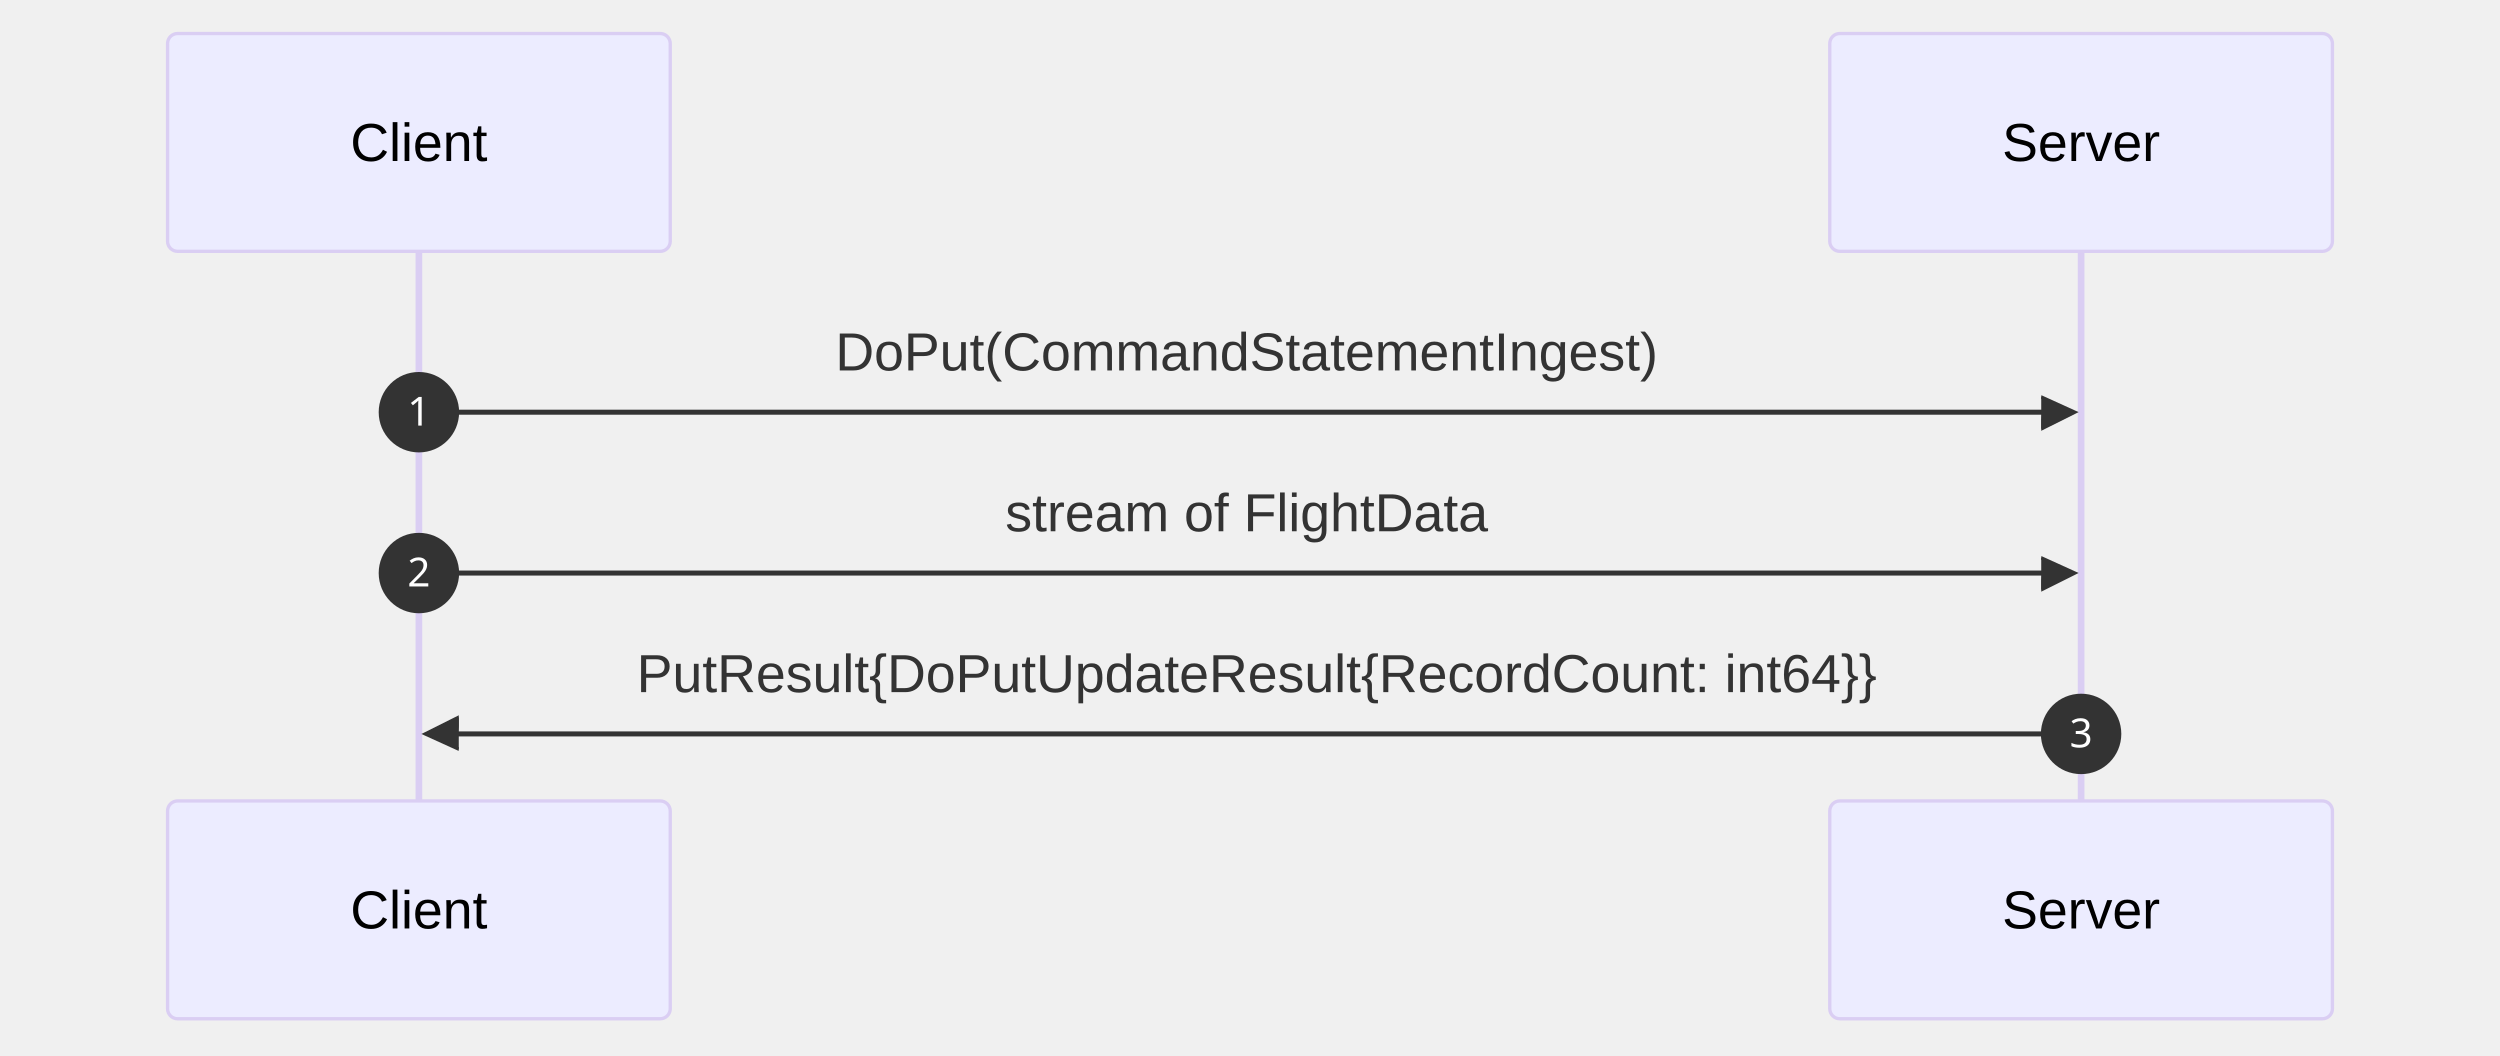
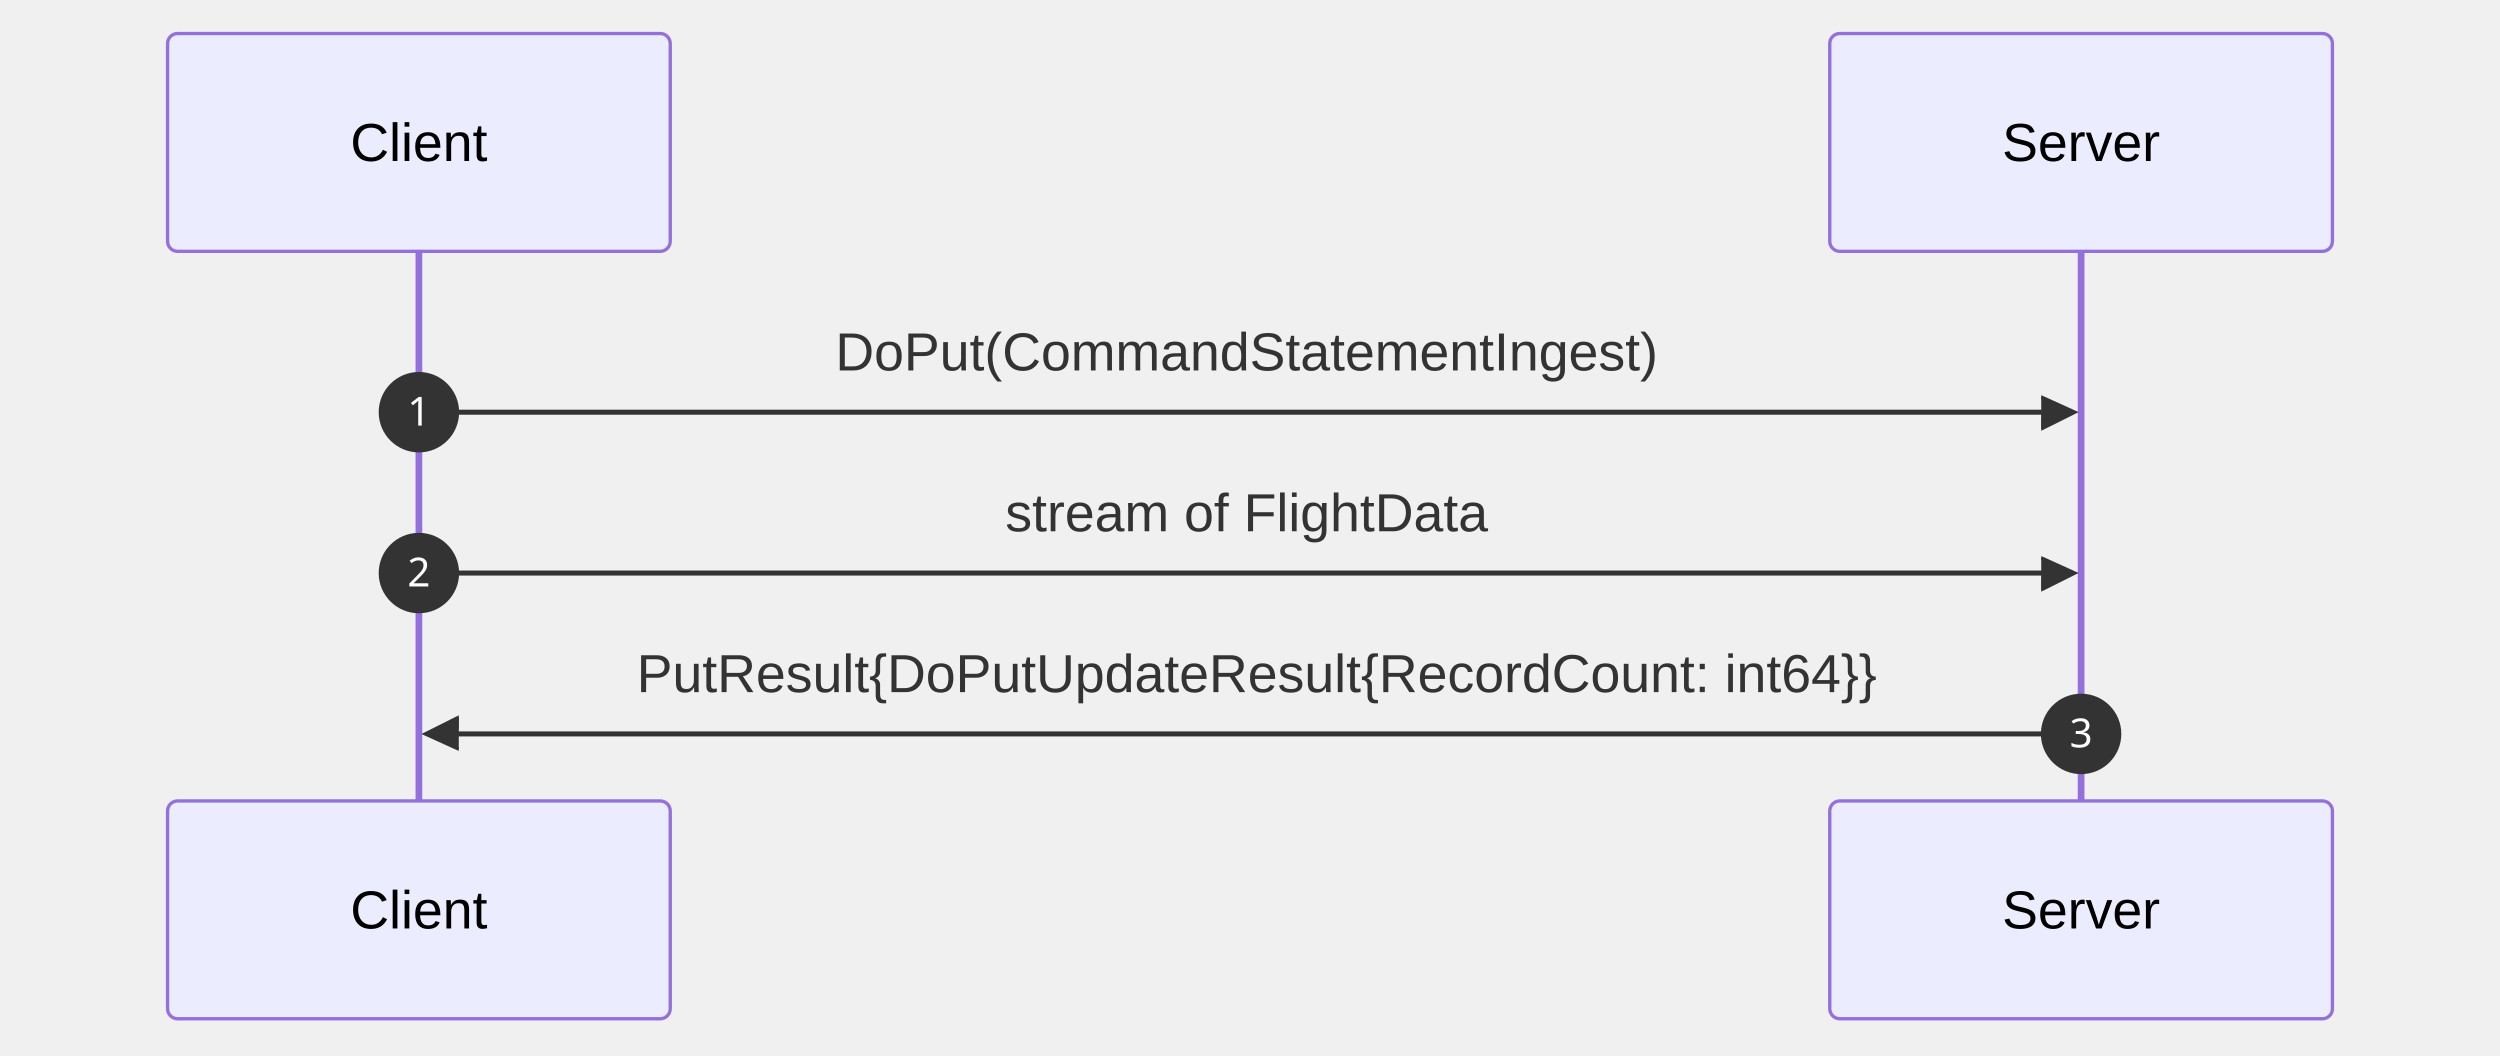
<svg xmlns="http://www.w3.org/2000/svg" id="my-svg" width="100%" style="max-width: 746px; background-color: white;" viewBox="-50 -10 746 315" role="graphics-document document" aria-roledescription="sequence">
  <g>
    <rect x="496" y="229" fill="#eaeaea" stroke="#666" width="150" height="65" name="Server" rx="3" ry="3" class="actor actor-bottom" />
    <text x="571" y="261.5" dominant-baseline="central" alignment-baseline="central" class="actor actor-box" style="text-anchor: middle; font-size: 16px; font-weight: 400;">
      <tspan x="571" dy="0">Server</tspan>
    </text>
  </g>
  <g>
    <rect x="0" y="229" fill="#eaeaea" stroke="#666" width="150" height="65" name="Client" rx="3" ry="3" class="actor actor-bottom" />
    <text x="75" y="261.5" dominant-baseline="central" alignment-baseline="central" class="actor actor-box" style="text-anchor: middle; font-size: 16px; font-weight: 400;">
      <tspan x="75" dy="0">Client</tspan>
    </text>
  </g>
  <g>
-     <line id="actor1" x1="571" y1="65" x2="571" y2="229" class="actor-line 200" stroke-width="0.5px" stroke="#999" name="Server" />
-     <g id="root-1">
+     <line id="actor1" x1="571" y1="65" x2="571" y2="229" class="actor-line 200" stroke-width="0.5px" stroke="#999" name="Server" data-et="life-line" data-id="Server" />
+     <g id="root-1" data-et="participant" data-type="participant" data-id="Server">
      <rect x="496" y="0" fill="#eaeaea" stroke="#666" width="150" height="65" name="Server" rx="3" ry="3" class="actor actor-top" />
      <text x="571" y="32.5" dominant-baseline="central" alignment-baseline="central" class="actor actor-box" style="text-anchor: middle; font-size: 16px; font-weight: 400;">
        <tspan x="571" dy="0">Server</tspan>
      </text>
    </g>
  </g>
  <g>
-     <line id="actor0" x1="75" y1="65" x2="75" y2="229" class="actor-line 200" stroke-width="0.5px" stroke="#999" name="Client" />
-     <g id="root-0">
+     <line id="actor0" x1="75" y1="65" x2="75" y2="229" class="actor-line 200" stroke-width="0.5px" stroke="#999" name="Client" data-et="life-line" data-id="Client" />
+     <g id="root-0" data-et="participant" data-type="participant" data-id="Client">
      <rect x="0" y="0" fill="#eaeaea" stroke="#666" width="150" height="65" name="Client" rx="3" ry="3" class="actor actor-top" />
      <text x="75" y="32.5" dominant-baseline="central" alignment-baseline="central" class="actor actor-box" style="text-anchor: middle; font-size: 16px; font-weight: 400;">
        <tspan x="75" dy="0">Client</tspan>
      </text>
    </g>
  </g>
-   <style>#my-svg{font-family:"trebuchet ms",verdana,arial,sans-serif;font-size:16px;fill:#333;}@keyframes edge-animation-frame{from{stroke-dashoffset:0;}}@keyframes dash{to{stroke-dashoffset:0;}}#my-svg .edge-animation-slow{stroke-dasharray:9,5!important;stroke-dashoffset:900;animation:dash 50s linear infinite;stroke-linecap:round;}#my-svg .edge-animation-fast{stroke-dasharray:9,5!important;stroke-dashoffset:900;animation:dash 20s linear infinite;stroke-linecap:round;}#my-svg .error-icon{fill:#552222;}#my-svg .error-text{fill:#552222;stroke:#552222;}#my-svg .edge-thickness-normal{stroke-width:1px;}#my-svg .edge-thickness-thick{stroke-width:3.5px;}#my-svg .edge-pattern-solid{stroke-dasharray:0;}#my-svg .edge-thickness-invisible{stroke-width:0;fill:none;}#my-svg .edge-pattern-dashed{stroke-dasharray:3;}#my-svg .edge-pattern-dotted{stroke-dasharray:2;}#my-svg .marker{fill:#333333;stroke:#333333;}#my-svg .marker.cross{stroke:#333333;}#my-svg svg{font-family:"trebuchet ms",verdana,arial,sans-serif;font-size:16px;}#my-svg p{margin:0;}#my-svg .actor{stroke:hsl(259.626, 59.777%, 87.902%);fill:#ECECFF;}#my-svg text.actor&gt;tspan{fill:black;stroke:none;}#my-svg .actor-line{stroke:hsl(259.626, 59.777%, 87.902%);}#my-svg .innerArc{stroke-width:1.5;stroke-dasharray:none;}#my-svg .messageLine0{stroke-width:1.5;stroke-dasharray:none;stroke:#333;}#my-svg .messageLine1{stroke-width:1.5;stroke-dasharray:2,2;stroke:#333;}#my-svg #arrowhead path{fill:#333;stroke:#333;}#my-svg .sequenceNumber{fill:white;}#my-svg #sequencenumber{fill:#333;}#my-svg #crosshead path{fill:#333;stroke:#333;}#my-svg .messageText{fill:#333;stroke:none;}#my-svg .labelBox{stroke:hsl(259.626, 59.777%, 87.902%);fill:#ECECFF;}#my-svg .labelText,#my-svg .labelText&gt;tspan{fill:black;stroke:none;}#my-svg .loopText,#my-svg .loopText&gt;tspan{fill:black;stroke:none;}#my-svg .loopLine{stroke-width:2px;stroke-dasharray:2,2;stroke:hsl(259.626, 59.777%, 87.902%);fill:hsl(259.626, 59.777%, 87.902%);}#my-svg .note{stroke:#aaaa33;fill:#fff5ad;}#my-svg .noteText,#my-svg .noteText&gt;tspan{fill:black;stroke:none;}#my-svg .activation0{fill:#f4f4f4;stroke:#666;}#my-svg .activation1{fill:#f4f4f4;stroke:#666;}#my-svg .activation2{fill:#f4f4f4;stroke:#666;}#my-svg .actorPopupMenu{position:absolute;}#my-svg .actorPopupMenuPanel{position:absolute;fill:#ECECFF;box-shadow:0px 8px 16px 0px rgba(0,0,0,0.2);filter:drop-shadow(3px 5px 2px rgb(0 0 0 / 0.4));}#my-svg .actor-man line{stroke:hsl(259.626, 59.777%, 87.902%);fill:#ECECFF;}#my-svg .actor-man circle,#my-svg line{stroke:hsl(259.626, 59.777%, 87.902%);fill:#ECECFF;stroke-width:2px;}#my-svg :root{--mermaid-font-family:"trebuchet ms",verdana,arial,sans-serif;}</style>
+   <style>#my-svg{font-family:"trebuchet ms",verdana,arial,sans-serif;font-size:16px;fill:#333;}@keyframes edge-animation-frame{from{stroke-dashoffset:0;}}@keyframes dash{to{stroke-dashoffset:0;}}#my-svg .edge-animation-slow{stroke-dasharray:9,5!important;stroke-dashoffset:900;animation:dash 50s linear infinite;stroke-linecap:round;}#my-svg .edge-animation-fast{stroke-dasharray:9,5!important;stroke-dashoffset:900;animation:dash 20s linear infinite;stroke-linecap:round;}#my-svg .error-icon{fill:#552222;}#my-svg .error-text{fill:#552222;stroke:#552222;}#my-svg .edge-thickness-normal{stroke-width:1px;}#my-svg .edge-thickness-thick{stroke-width:3.5px;}#my-svg .edge-pattern-solid{stroke-dasharray:0;}#my-svg .edge-thickness-invisible{stroke-width:0;fill:none;}#my-svg .edge-pattern-dashed{stroke-dasharray:3;}#my-svg .edge-pattern-dotted{stroke-dasharray:2;}#my-svg .marker{fill:#333333;stroke:#333333;}#my-svg .marker.cross{stroke:#333333;}#my-svg svg{font-family:"trebuchet ms",verdana,arial,sans-serif;font-size:16px;}#my-svg p{margin:0;}#my-svg .actor{stroke:#9370DB;fill:#ECECFF;stroke-width:1;}#my-svg rect.actor.outer-path[data-look="neo"]{filter:drop-shadow(1px 2px 2px rgba(185, 185, 185, 1));}#my-svg rect.note[data-look="neo"]{stroke:#aaaa33;fill:#fff5ad;filter:drop-shadow(1px 2px 2px rgba(185, 185, 185, 1));}#my-svg text.actor&gt;tspan{fill:black;stroke:none;}#my-svg .actor-line{stroke:#9370DB;}#my-svg .innerArc{stroke-width:1.5;stroke-dasharray:none;}#my-svg .messageLine0{stroke-width:1.5;stroke-dasharray:none;stroke:#333;}#my-svg .messageLine1{stroke-width:1.5;stroke-dasharray:2,2;stroke:#333;}#my-svg [id$="-arrowhead"] path{fill:#333;stroke:#333;}#my-svg .sequenceNumber{fill:white;}#my-svg [id$="-sequencenumber"]{fill:#333;}#my-svg [id$="-crosshead"] path{fill:#333;stroke:#333;}#my-svg .messageText{fill:#333;stroke:none;}#my-svg .labelBox{stroke:#9370DB;fill:#ECECFF;filter:none;}#my-svg .labelText,#my-svg .labelText&gt;tspan{fill:black;stroke:none;}#my-svg .loopText,#my-svg .loopText&gt;tspan{fill:black;stroke:none;}#my-svg .loopLine{stroke-width:2px;stroke-dasharray:2,2;stroke:#9370DB;fill:#9370DB;}#my-svg .note{stroke:#aaaa33;fill:#fff5ad;}#my-svg .noteText,#my-svg .noteText&gt;tspan{fill:black;stroke:none;font-weight:normal;}#my-svg .activation0{fill:#f4f4f4;stroke:#666;}#my-svg .activation1{fill:#f4f4f4;stroke:#666;}#my-svg .activation2{fill:#f4f4f4;stroke:#666;}#my-svg .actorPopupMenu{position:absolute;}#my-svg .actorPopupMenuPanel{position:absolute;fill:#ECECFF;box-shadow:0px 8px 16px 0px rgba(0,0,0,0.2);filter:drop-shadow(3px 5px 2px rgb(0 0 0 / 0.4));}#my-svg .actor-man circle,#my-svg line{fill:#ECECFF;stroke-width:2px;}#my-svg g rect.rect{filter:drop-shadow(1px 2px 2px rgba(185, 185, 185, 1));stroke:#9370DB;}#my-svg .node .neo-node{stroke:#9370DB;}#my-svg [data-look="neo"].node rect,#my-svg [data-look="neo"].cluster rect,#my-svg [data-look="neo"].node polygon{stroke:#9370DB;filter:drop-shadow(1px 2px 2px rgba(185, 185, 185, 1));}#my-svg [data-look="neo"].node path{stroke:#9370DB;stroke-width:1px;}#my-svg [data-look="neo"].node .outer-path{filter:drop-shadow(1px 2px 2px rgba(185, 185, 185, 1));}#my-svg [data-look="neo"].node .neo-line path{stroke:#9370DB;filter:none;}#my-svg [data-look="neo"].node circle{stroke:#9370DB;filter:drop-shadow(1px 2px 2px rgba(185, 185, 185, 1));}#my-svg [data-look="neo"].node circle .state-start{fill:#000000;}#my-svg [data-look="neo"].icon-shape .icon{fill:#9370DB;filter:drop-shadow(1px 2px 2px rgba(185, 185, 185, 1));}#my-svg [data-look="neo"].icon-shape .icon-neo path{stroke:#9370DB;filter:drop-shadow(1px 2px 2px rgba(185, 185, 185, 1));}#my-svg :root{--mermaid-font-family:"trebuchet ms",verdana,arial,sans-serif;}</style>
  <g />
  <defs>
-     <symbol id="computer" width="24" height="24">
+     <symbol id="my-svg-computer" width="24" height="24">
      <path transform="scale(.5)" d="M2 2v13h20v-13h-20zm18 11h-16v-9h16v9zm-10.228 6l.466-1h3.524l.467 1h-4.457zm14.228 3h-24l2-6h2.104l-1.33 4h18.45l-1.297-4h2.073l2 6zm-5-10h-14v-7h14v7z" />
    </symbol>
  </defs>
  <defs>
-     <symbol id="database" fill-rule="evenodd" clip-rule="evenodd">
+     <symbol id="my-svg-database" fill-rule="evenodd" clip-rule="evenodd">
      <path transform="scale(.5)" d="M12.258.001l.256.004.255.005.253.008.251.01.249.012.247.015.246.016.242.019.241.02.239.023.236.024.233.027.231.028.229.031.225.032.223.034.22.036.217.038.214.04.211.041.208.043.205.045.201.046.198.048.194.05.191.051.187.053.183.054.18.056.175.057.172.059.168.06.163.061.16.063.155.064.15.066.074.033.073.033.071.034.07.034.069.035.068.035.067.035.066.035.064.036.064.036.062.036.06.036.06.037.058.037.058.037.055.038.055.038.053.038.052.038.051.039.05.039.048.039.047.039.045.04.044.04.043.04.041.04.04.041.039.041.037.041.036.041.034.041.033.042.032.042.03.042.029.042.027.042.026.043.024.043.023.043.021.043.02.043.018.044.017.043.015.044.013.044.012.044.011.045.009.044.007.045.006.045.004.045.002.045.001.045v17l-.001.045-.002.045-.004.045-.006.045-.007.045-.009.044-.011.045-.012.044-.013.044-.015.044-.017.043-.018.044-.02.043-.021.043-.023.043-.024.043-.026.043-.027.042-.029.042-.03.042-.032.042-.033.042-.034.041-.036.041-.037.041-.039.041-.04.041-.041.04-.043.04-.044.04-.045.04-.047.039-.048.039-.05.039-.051.039-.052.038-.053.038-.055.038-.055.038-.058.037-.058.037-.06.037-.06.036-.062.036-.064.036-.064.036-.066.035-.067.035-.068.035-.069.035-.07.034-.071.034-.073.033-.074.033-.15.066-.155.064-.16.063-.163.061-.168.06-.172.059-.175.057-.18.056-.183.054-.187.053-.191.051-.194.05-.198.048-.201.046-.205.045-.208.043-.211.041-.214.04-.217.038-.22.036-.223.034-.225.032-.229.031-.231.028-.233.027-.236.024-.239.023-.241.02-.242.019-.246.016-.247.015-.249.012-.251.01-.253.008-.255.005-.256.004-.258.001-.258-.001-.256-.004-.255-.005-.253-.008-.251-.01-.249-.012-.247-.015-.245-.016-.243-.019-.241-.02-.238-.023-.236-.024-.234-.027-.231-.028-.228-.031-.226-.032-.223-.034-.22-.036-.217-.038-.214-.04-.211-.041-.208-.043-.204-.045-.201-.046-.198-.048-.195-.05-.19-.051-.187-.053-.184-.054-.179-.056-.176-.057-.172-.059-.167-.06-.164-.061-.159-.063-.155-.064-.151-.066-.074-.033-.072-.033-.072-.034-.07-.034-.069-.035-.068-.035-.067-.035-.066-.035-.064-.036-.063-.036-.062-.036-.061-.036-.06-.037-.058-.037-.057-.037-.056-.038-.055-.038-.053-.038-.052-.038-.051-.039-.049-.039-.049-.039-.046-.039-.046-.04-.044-.04-.043-.04-.041-.04-.04-.041-.039-.041-.037-.041-.036-.041-.034-.041-.033-.042-.032-.042-.03-.042-.029-.042-.027-.042-.026-.043-.024-.043-.023-.043-.021-.043-.02-.043-.018-.044-.017-.043-.015-.044-.013-.044-.012-.044-.011-.045-.009-.044-.007-.045-.006-.045-.004-.045-.002-.045-.001-.045v-17l.001-.045.002-.045.004-.045.006-.045.007-.045.009-.044.011-.045.012-.044.013-.044.015-.044.017-.043.018-.044.02-.043.021-.043.023-.043.024-.043.026-.043.027-.042.029-.042.03-.042.032-.042.033-.042.034-.041.036-.041.037-.041.039-.041.04-.041.041-.04.043-.04.044-.04.046-.04.046-.039.049-.039.049-.039.051-.039.052-.038.053-.038.055-.038.056-.038.057-.037.058-.037.06-.037.061-.036.062-.036.063-.036.064-.036.066-.035.067-.035.068-.035.069-.035.07-.034.072-.034.072-.033.074-.033.151-.066.155-.064.159-.063.164-.061.167-.06.172-.059.176-.057.179-.056.184-.054.187-.053.19-.051.195-.05.198-.048.201-.046.204-.045.208-.043.211-.041.214-.04.217-.038.22-.036.223-.034.226-.032.228-.031.231-.028.234-.027.236-.024.238-.023.241-.02.243-.019.245-.016.247-.015.249-.012.251-.01.253-.008.255-.005.256-.004.258-.001.258.001zm-9.258 20.499v.01l.001.021.003.021.004.022.005.021.006.022.007.022.009.023.01.022.011.023.012.023.013.023.015.023.016.024.017.023.018.024.019.024.021.024.022.025.023.024.024.025.052.049.056.05.061.051.066.051.07.051.075.051.079.052.084.052.088.052.092.052.097.052.102.051.105.052.11.052.114.051.119.051.123.051.127.05.131.05.135.05.139.048.144.049.147.047.152.047.155.047.16.045.163.045.167.043.171.043.176.041.178.041.183.039.187.039.19.037.194.035.197.035.202.033.204.031.209.03.212.029.216.027.219.025.222.024.226.021.23.02.233.018.236.016.24.015.243.012.246.01.249.008.253.005.256.004.259.001.26-.001.257-.004.254-.005.25-.008.247-.011.244-.012.241-.014.237-.016.233-.018.231-.021.226-.021.224-.024.22-.026.216-.027.212-.028.21-.031.205-.031.202-.034.198-.034.194-.036.191-.037.187-.039.183-.04.179-.04.175-.042.172-.043.168-.044.163-.045.16-.046.155-.046.152-.047.148-.048.143-.049.139-.049.136-.05.131-.05.126-.05.123-.051.118-.052.114-.051.11-.052.106-.052.101-.052.096-.052.092-.052.088-.053.083-.051.079-.052.074-.052.07-.051.065-.051.06-.051.056-.05.051-.05.023-.024.023-.025.021-.024.02-.024.019-.024.018-.024.017-.024.015-.023.014-.024.013-.023.012-.023.01-.023.01-.022.008-.022.006-.022.006-.022.004-.022.004-.021.001-.021.001-.021v-4.127l-.077.055-.08.053-.083.054-.085.053-.087.052-.09.052-.093.051-.095.05-.097.05-.1.049-.102.049-.105.048-.106.047-.109.047-.111.046-.114.045-.115.045-.118.044-.12.043-.122.042-.124.042-.126.041-.128.04-.13.04-.132.038-.134.038-.135.037-.138.037-.139.035-.142.035-.143.034-.144.033-.147.032-.148.031-.15.03-.151.03-.153.029-.154.027-.156.027-.158.026-.159.025-.161.024-.162.023-.163.022-.165.021-.166.02-.167.019-.169.018-.169.017-.171.016-.173.015-.173.014-.175.013-.175.012-.177.011-.178.01-.179.008-.179.008-.181.006-.182.005-.182.004-.184.003-.184.002h-.37l-.184-.002-.184-.003-.182-.004-.182-.005-.181-.006-.179-.008-.179-.008-.178-.01-.176-.011-.176-.012-.175-.013-.173-.014-.172-.015-.171-.016-.17-.017-.169-.018-.167-.019-.166-.02-.165-.021-.163-.022-.162-.023-.161-.024-.159-.025-.157-.026-.156-.027-.155-.027-.153-.029-.151-.03-.15-.03-.148-.031-.146-.032-.145-.033-.143-.034-.141-.035-.14-.035-.137-.037-.136-.037-.134-.038-.132-.038-.13-.04-.128-.04-.126-.041-.124-.042-.122-.042-.12-.044-.117-.043-.116-.045-.113-.045-.112-.046-.109-.047-.106-.047-.105-.048-.102-.049-.1-.049-.097-.05-.095-.05-.093-.052-.09-.051-.087-.052-.085-.053-.083-.054-.08-.054-.077-.054v4.127zm0-5.654v.011l.001.021.003.021.004.021.005.022.006.022.007.022.009.022.01.022.011.023.012.023.013.023.015.024.016.023.017.024.018.024.019.024.021.024.022.024.023.025.024.024.052.05.056.05.061.05.066.051.07.051.075.052.079.051.084.052.088.052.092.052.097.052.102.052.105.052.11.051.114.051.119.052.123.05.127.051.131.05.135.049.139.049.144.048.147.048.152.047.155.046.16.045.163.045.167.044.171.042.176.042.178.04.183.04.187.038.19.037.194.036.197.034.202.033.204.032.209.03.212.028.216.027.219.025.222.024.226.022.23.02.233.018.236.016.24.014.243.012.246.01.249.008.253.006.256.003.259.001.26-.001.257-.003.254-.006.25-.008.247-.01.244-.012.241-.015.237-.016.233-.018.231-.02.226-.022.224-.024.22-.025.216-.027.212-.029.21-.03.205-.032.202-.033.198-.035.194-.036.191-.037.187-.039.183-.039.179-.041.175-.042.172-.043.168-.044.163-.045.16-.045.155-.047.152-.047.148-.048.143-.048.139-.05.136-.049.131-.05.126-.051.123-.051.118-.051.114-.052.11-.052.106-.052.101-.052.096-.052.092-.052.088-.052.083-.052.079-.052.074-.051.07-.052.065-.051.06-.05.056-.051.051-.049.023-.025.023-.024.021-.025.02-.024.019-.024.018-.024.017-.024.015-.023.014-.023.013-.024.012-.022.01-.023.01-.023.008-.022.006-.022.006-.022.004-.021.004-.022.001-.021.001-.021v-4.139l-.077.054-.08.054-.083.054-.085.052-.087.053-.09.051-.093.051-.095.051-.097.05-.1.049-.102.049-.105.048-.106.047-.109.047-.111.046-.114.045-.115.044-.118.044-.12.044-.122.042-.124.042-.126.041-.128.04-.13.039-.132.039-.134.038-.135.037-.138.036-.139.036-.142.035-.143.033-.144.033-.147.033-.148.031-.15.03-.151.03-.153.028-.154.028-.156.027-.158.026-.159.025-.161.024-.162.023-.163.022-.165.021-.166.02-.167.019-.169.018-.169.017-.171.016-.173.015-.173.014-.175.013-.175.012-.177.011-.178.009-.179.009-.179.007-.181.007-.182.005-.182.004-.184.003-.184.002h-.37l-.184-.002-.184-.003-.182-.004-.182-.005-.181-.007-.179-.007-.179-.009-.178-.009-.176-.011-.176-.012-.175-.013-.173-.014-.172-.015-.171-.016-.17-.017-.169-.018-.167-.019-.166-.02-.165-.021-.163-.022-.162-.023-.161-.024-.159-.025-.157-.026-.156-.027-.155-.028-.153-.028-.151-.03-.15-.03-.148-.031-.146-.033-.145-.033-.143-.033-.141-.035-.14-.036-.137-.036-.136-.037-.134-.038-.132-.039-.13-.039-.128-.04-.126-.041-.124-.042-.122-.043-.12-.043-.117-.044-.116-.044-.113-.046-.112-.046-.109-.046-.106-.047-.105-.048-.102-.049-.1-.049-.097-.05-.095-.051-.093-.051-.09-.051-.087-.053-.085-.052-.083-.054-.08-.054-.077-.054v4.139zm0-5.666v.011l.001.02.003.022.004.021.005.022.006.021.007.022.009.023.01.022.011.023.012.023.013.023.015.023.016.024.017.024.018.023.019.024.021.025.022.024.023.024.024.025.052.05.056.05.061.05.066.051.07.051.075.052.079.051.084.052.088.052.092.052.097.052.102.052.105.051.11.052.114.051.119.051.123.051.127.05.131.05.135.05.139.049.144.048.147.048.152.047.155.046.16.045.163.045.167.043.171.043.176.042.178.04.183.04.187.038.19.037.194.036.197.034.202.033.204.032.209.03.212.028.216.027.219.025.222.024.226.021.23.02.233.018.236.017.24.014.243.012.246.01.249.008.253.006.256.003.259.001.26-.001.257-.003.254-.006.25-.008.247-.01.244-.013.241-.014.237-.016.233-.018.231-.02.226-.022.224-.024.22-.025.216-.027.212-.029.21-.03.205-.032.202-.033.198-.035.194-.036.191-.037.187-.039.183-.039.179-.041.175-.042.172-.043.168-.044.163-.045.16-.045.155-.047.152-.047.148-.048.143-.049.139-.049.136-.049.131-.051.126-.05.123-.051.118-.052.114-.051.11-.052.106-.052.101-.052.096-.052.092-.052.088-.052.083-.052.079-.052.074-.052.07-.051.065-.051.06-.051.056-.05.051-.049.023-.025.023-.025.021-.024.02-.024.019-.024.018-.024.017-.024.015-.023.014-.024.013-.023.012-.023.01-.022.01-.023.008-.022.006-.022.006-.022.004-.022.004-.021.001-.021.001-.021v-4.153l-.077.054-.08.054-.083.053-.085.053-.087.053-.09.051-.093.051-.095.051-.097.05-.1.049-.102.048-.105.048-.106.048-.109.046-.111.046-.114.046-.115.044-.118.044-.12.043-.122.043-.124.042-.126.041-.128.04-.13.039-.132.039-.134.038-.135.037-.138.036-.139.036-.142.034-.143.034-.144.033-.147.032-.148.032-.15.03-.151.03-.153.028-.154.028-.156.027-.158.026-.159.024-.161.024-.162.023-.163.023-.165.021-.166.02-.167.019-.169.018-.169.017-.171.016-.173.015-.173.014-.175.013-.175.012-.177.01-.178.01-.179.009-.179.007-.181.006-.182.006-.182.004-.184.003-.184.001-.185.001-.185-.001-.184-.001-.184-.003-.182-.004-.182-.006-.181-.006-.179-.007-.179-.009-.178-.01-.176-.01-.176-.012-.175-.013-.173-.014-.172-.015-.171-.016-.17-.017-.169-.018-.167-.019-.166-.02-.165-.021-.163-.023-.162-.023-.161-.024-.159-.024-.157-.026-.156-.027-.155-.028-.153-.028-.151-.03-.15-.03-.148-.032-.146-.032-.145-.033-.143-.034-.141-.034-.14-.036-.137-.036-.136-.037-.134-.038-.132-.039-.13-.039-.128-.041-.126-.041-.124-.041-.122-.043-.12-.043-.117-.044-.116-.044-.113-.046-.112-.046-.109-.046-.106-.048-.105-.048-.102-.048-.1-.05-.097-.049-.095-.051-.093-.051-.09-.052-.087-.052-.085-.053-.083-.053-.08-.054-.077-.054v4.153zm8.74-8.179l-.257.004-.254.005-.25.008-.247.011-.244.012-.241.014-.237.016-.233.018-.231.021-.226.022-.224.023-.22.026-.216.027-.212.028-.21.031-.205.032-.202.033-.198.034-.194.036-.191.038-.187.038-.183.04-.179.041-.175.042-.172.043-.168.043-.163.045-.16.046-.155.046-.152.048-.148.048-.143.048-.139.049-.136.05-.131.05-.126.051-.123.051-.118.051-.114.052-.11.052-.106.052-.101.052-.096.052-.092.052-.088.052-.083.052-.079.052-.074.051-.07.052-.065.051-.06.05-.056.05-.051.05-.023.025-.023.024-.021.024-.02.025-.019.024-.018.024-.017.023-.015.024-.014.023-.013.023-.012.023-.01.023-.01.022-.008.022-.006.023-.006.021-.004.022-.004.021-.001.021-.001.021.001.021.001.021.004.021.004.022.006.021.006.023.008.022.01.022.01.023.012.023.013.023.014.023.015.024.017.023.018.024.019.024.02.025.021.024.023.024.023.025.051.05.056.05.06.05.065.051.07.052.074.051.079.052.083.052.088.052.092.052.096.052.101.052.106.052.11.052.114.052.118.051.123.051.126.051.131.05.136.05.139.049.143.048.148.048.152.048.155.046.16.046.163.045.168.043.172.043.175.042.179.041.183.04.187.038.191.038.194.036.198.034.202.033.205.032.21.031.212.028.216.027.22.026.224.023.226.022.231.021.233.018.237.016.241.014.244.012.247.011.25.008.254.005.257.004.26.001.26-.001.257-.004.254-.005.25-.008.247-.011.244-.012.241-.014.237-.016.233-.018.231-.021.226-.022.224-.023.22-.026.216-.027.212-.028.21-.031.205-.032.202-.033.198-.034.194-.036.191-.038.187-.038.183-.04.179-.041.175-.042.172-.043.168-.043.163-.045.16-.046.155-.046.152-.048.148-.048.143-.048.139-.049.136-.05.131-.05.126-.051.123-.051.118-.051.114-.052.11-.052.106-.052.101-.052.096-.052.092-.052.088-.052.083-.052.079-.052.074-.051.07-.052.065-.051.06-.05.056-.05.051-.05.023-.025.023-.024.021-.024.02-.025.019-.024.018-.024.017-.023.015-.024.014-.023.013-.023.012-.023.01-.023.01-.022.008-.022.006-.023.006-.021.004-.022.004-.021.001-.021.001-.021-.001-.021-.001-.021-.004-.021-.004-.022-.006-.021-.006-.023-.008-.022-.01-.022-.01-.023-.012-.023-.013-.023-.014-.023-.015-.024-.017-.023-.018-.024-.019-.024-.02-.025-.021-.024-.023-.024-.023-.025-.051-.05-.056-.05-.06-.05-.065-.051-.07-.052-.074-.051-.079-.052-.083-.052-.088-.052-.092-.052-.096-.052-.101-.052-.106-.052-.11-.052-.114-.052-.118-.051-.123-.051-.126-.051-.131-.05-.136-.05-.139-.049-.143-.048-.148-.048-.152-.048-.155-.046-.16-.046-.163-.045-.168-.043-.172-.043-.175-.042-.179-.041-.183-.04-.187-.038-.191-.038-.194-.036-.198-.034-.202-.033-.205-.032-.21-.031-.212-.028-.216-.027-.22-.026-.224-.023-.226-.022-.231-.021-.233-.018-.237-.016-.241-.014-.244-.012-.247-.011-.25-.008-.254-.005-.257-.004-.26-.001-.26.001z" />
    </symbol>
  </defs>
  <defs>
-     <symbol id="clock" width="24" height="24">
+     <symbol id="my-svg-clock" width="24" height="24">
      <path transform="scale(.5)" d="M12 2c5.514 0 10 4.486 10 10s-4.486 10-10 10-10-4.486-10-10 4.486-10 10-10zm0-2c-6.627 0-12 5.373-12 12s5.373 12 12 12 12-5.373 12-12-5.373-12-12-12zm5.848 12.459c.202.038.202.333.001.372-1.907.361-6.045 1.111-6.547 1.111-.719 0-1.301-.582-1.301-1.301 0-.512.77-5.447 1.125-7.445.034-.192.312-.181.343.014l.985 6.238 5.394 1.011z" />
    </symbol>
  </defs>
  <defs>
-     <marker id="arrowhead" refX="7.9" refY="5" markerUnits="userSpaceOnUse" markerWidth="12" markerHeight="12" orient="auto-start-reverse">
+     <marker id="my-svg-arrowhead" refX="7.9" refY="5" markerUnits="userSpaceOnUse" markerWidth="12" markerHeight="12" orient="auto-start-reverse">
      <path d="M -1 0 L 10 5 L 0 10 z" />
    </marker>
  </defs>
  <defs>
-     <marker id="crosshead" markerWidth="15" markerHeight="8" orient="auto" refX="4" refY="4.5">
+     <marker id="my-svg-crosshead" markerWidth="15" markerHeight="8" orient="auto" refX="4" refY="4.5">
      <path fill="none" stroke="#000000" stroke-width="1pt" d="M 1,2 L 6,7 M 6,2 L 1,7" style="stroke-dasharray: 0, 0;" />
    </marker>
  </defs>
  <defs>
-     <marker id="filled-head" refX="15.5" refY="7" markerWidth="20" markerHeight="28" orient="auto">
+     <marker id="my-svg-filled-head" refX="15.5" refY="7" markerWidth="20" markerHeight="28" orient="auto">
      <path d="M 18,7 L9,13 L14,7 L9,1 Z" />
    </marker>
  </defs>
  <defs>
-     <marker id="sequencenumber" refX="15" refY="15" markerWidth="60" markerHeight="40" orient="auto">
+     <marker id="my-svg-sequencenumber" refX="15" refY="15" markerWidth="60" markerHeight="40" orient="auto">
      <circle cx="15" cy="15" r="6" />
    </marker>
  </defs>
  <defs>
-     <marker id="solidTopArrowHead" refX="7.9" refY="7.25" markerUnits="userSpaceOnUse" markerWidth="12" markerHeight="12" orient="auto-start-reverse">
+     <marker id="my-svg-solidTopArrowHead" refX="7.9" refY="7.25" markerUnits="userSpaceOnUse" markerWidth="12" markerHeight="12" orient="auto-start-reverse">
      <path d="M 0 0 L 10 8 L 0 8 z" />
    </marker>
  </defs>
  <defs>
-     <marker id="solidBottomArrowHead" refX="7.9" refY="0.75" markerUnits="userSpaceOnUse" markerWidth="12" markerHeight="12" orient="auto-start-reverse">
+     <marker id="my-svg-solidBottomArrowHead" refX="7.9" refY="0.75" markerUnits="userSpaceOnUse" markerWidth="12" markerHeight="12" orient="auto-start-reverse">
      <path d="M 0 0 L 10 0 L 0 8 z" />
    </marker>
  </defs>
  <defs>
-     <marker id="stickTopArrowHead" refX="7.5" refY="7" markerUnits="userSpaceOnUse" markerWidth="12" markerHeight="12" orient="auto-start-reverse">
+     <marker id="my-svg-stickTopArrowHead" refX="7.5" refY="7" markerUnits="userSpaceOnUse" markerWidth="12" markerHeight="12" orient="auto-start-reverse">
      <path d="M 0 0 L 7 7" stroke="black" stroke-width="1.5" fill="none" />
    </marker>
  </defs>
  <defs>
-     <marker id="stickBottomArrowHead" refX="7.5" refY="0" markerUnits="userSpaceOnUse" markerWidth="12" markerHeight="12" orient="auto-start-reverse">
+     <marker id="my-svg-stickBottomArrowHead" refX="7.5" refY="0" markerUnits="userSpaceOnUse" markerWidth="12" markerHeight="12" orient="auto-start-reverse">
      <path d="M 0 7 L 7 0" stroke="black" stroke-width="1.5" fill="none" />
    </marker>
  </defs>
  <text x="322" y="80" text-anchor="middle" dominant-baseline="middle" alignment-baseline="middle" class="messageText" dy="1em" style="font-size: 16px; font-weight: 400;">DoPut(CommandStatementIngest)</text>
-   <line x1="82" y1="113" x2="567" y2="113" class="messageLine0" stroke-width="2" stroke="none" marker-end="url(#arrowhead)" style="fill: none;" />
-   <line x1="75" y1="113" x2="75" y2="113" stroke-width="0" marker-start="url(#sequencenumber)" />
+   <line x1="82" y1="113" x2="567" y2="113" class="messageLine0" data-et="message" data-id="i1" data-from="Client" data-to="Server" stroke-width="2" stroke="none" marker-end="url(#my-svg-arrowhead)" style="fill: none;" />
+   <line x1="75" y1="113" x2="75" y2="113" stroke-width="0" marker-start="url(#my-svg-sequencenumber)" />
  <text x="75" y="117" font-family="sans-serif" font-size="12px" text-anchor="middle" class="sequenceNumber">1</text>
  <text x="322" y="128" text-anchor="middle" dominant-baseline="middle" alignment-baseline="middle" class="messageText" dy="1em" style="font-size: 16px; font-weight: 400;">stream of FlightData</text>
-   <line x1="82" y1="161" x2="567" y2="161" class="messageLine0" stroke-width="2" stroke="none" marker-end="url(#arrowhead)" style="fill: none;" />
-   <line x1="75" y1="161" x2="75" y2="161" stroke-width="0" marker-start="url(#sequencenumber)" />
+   <line x1="82" y1="161" x2="567" y2="161" class="messageLine0" data-et="message" data-id="i2" data-from="Client" data-to="Server" stroke-width="2" stroke="none" marker-end="url(#my-svg-arrowhead)" style="fill: none;" />
+   <line x1="75" y1="161" x2="75" y2="161" stroke-width="0" marker-start="url(#my-svg-sequencenumber)" />
  <text x="75" y="165" font-family="sans-serif" font-size="12px" text-anchor="middle" class="sequenceNumber">2</text>
  <text x="325" y="176" text-anchor="middle" dominant-baseline="middle" alignment-baseline="middle" class="messageText" dy="1em" style="font-size: 16px; font-weight: 400;">PutResult{DoPutUpdateResult{RecordCount: int64}}</text>
-   <line x1="576" y1="209" x2="79" y2="209" class="messageLine0" stroke-width="2" stroke="none" marker-end="url(#arrowhead)" style="fill: none;" />
-   <line x1="571" y1="209" x2="571" y2="209" stroke-width="0" marker-start="url(#sequencenumber)" />
+   <line x1="576" y1="209" x2="79" y2="209" class="messageLine0" data-et="message" data-id="i3" data-from="Server" data-to="Client" stroke-width="2" stroke="none" marker-end="url(#my-svg-arrowhead)" style="fill: none;" />
+   <line x1="571" y1="209" x2="571" y2="209" stroke-width="0" marker-start="url(#my-svg-sequencenumber)" />
  <text x="571" y="213" font-family="sans-serif" font-size="12px" text-anchor="middle" class="sequenceNumber">3</text>
</svg>
